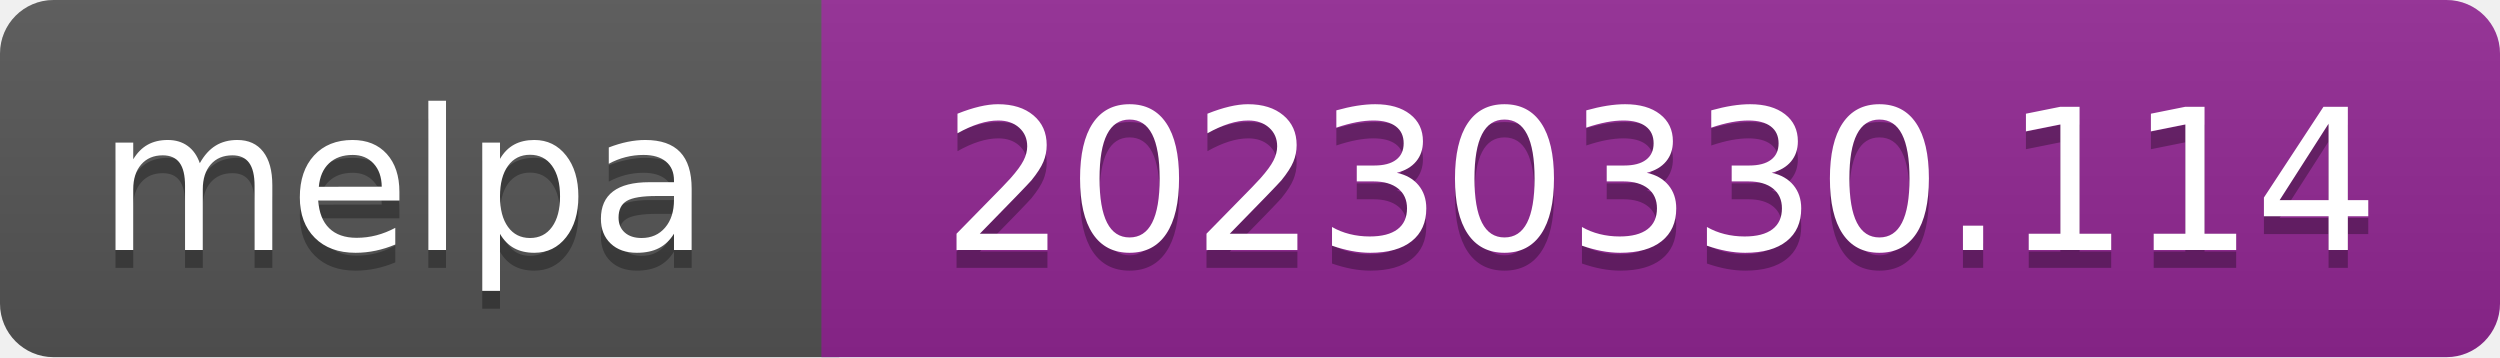
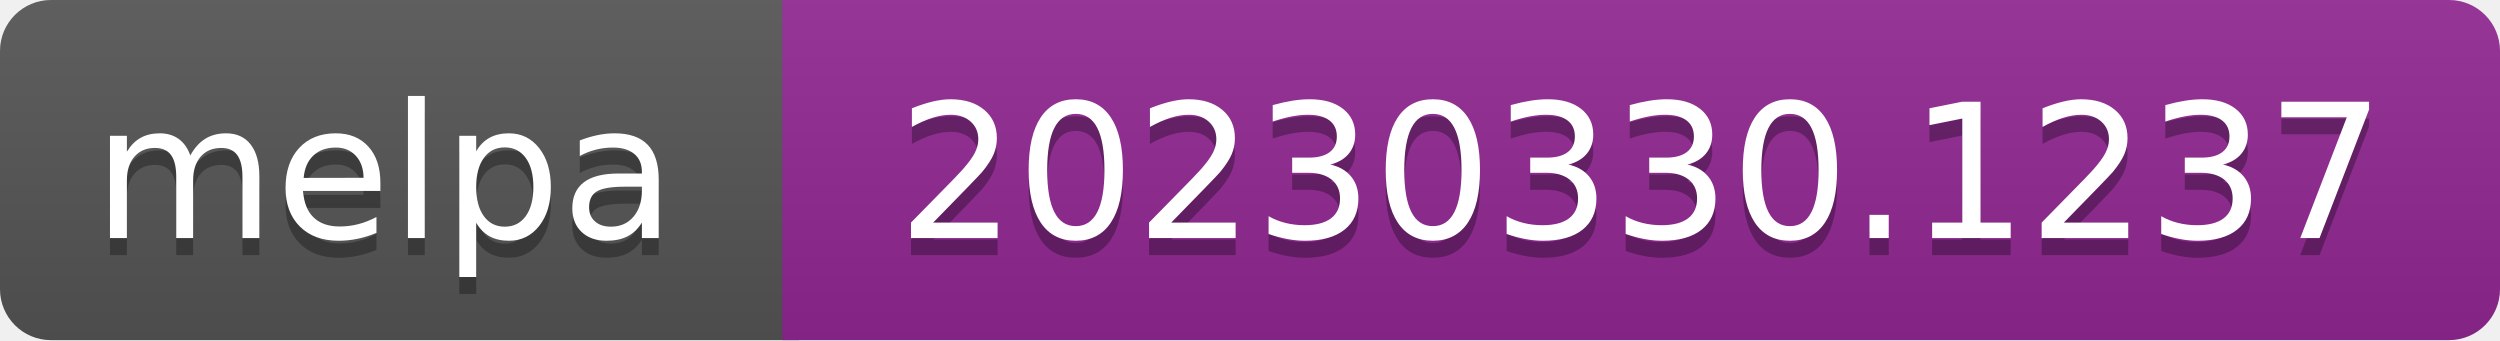
- <svg xmlns="http://www.w3.org/2000/svg" width="140" height="20" role="img" aria-label="melpa: 20230330.114">
+ <svg xmlns="http://www.w3.org/2000/svg" width="147" height="20" role="img" aria-label="melpa: 20230330.1237">
  <linearGradient id="s" x2="0" y2="100%">
    <stop offset="0" stop-color="#bbb" stop-opacity=".1" />
    <stop offset="1" stop-opacity=".1" />
  </linearGradient>
  <clipPath id="r">
-     <rect width="140" height="20" rx="3" fill="#fff" />
+     <rect width="147" height="20" rx="3" fill="#fff" />
  </clipPath>
  <g clip-path="url(#r)">
    <rect width="47" height="20" fill="#555" />
-     <rect x="46" width="140" height="20" fill="#922793" />
-     <rect width="140" height="20" fill="url(#s)" />
+     <rect x="46" width="147" height="20" fill="#922793" />
+     <rect width="147" height="20" fill="url(#s)" />
  </g>
  <g fill="#fff" text-anchor="middle" font-family="Verdana,Geneva,DejaVu Sans,sans-serif" font-size="110" text-rendering="geometricPrecision">
    <text aria-hidden="true" x="226" y="150" fill="#010101" fill-opacity=".3" transform="scale(.1)" textLength="343">melpa</text>
    <text x="226" y="140" transform="scale(.1)" fill="#fff" textLength="343">melpa</text>
-     <text aria-hidden="true" x="930" y="150" fill="#010101" fill-opacity=".3" transform="scale(.1)" textLength="805">20230330.114</text>
-     <text x="930" y="140" transform="scale(.1)" fill="#fff" textLength="805">20230330.114</text>
+     <text aria-hidden="true" x="965" y="150" fill="#010101" fill-opacity=".3" transform="scale(.1)" textLength="875">20230330.1237</text>
+     <text x="965" y="140" transform="scale(.1)" fill="#fff" textLength="875">20230330.1237</text>
  </g>
</svg>
